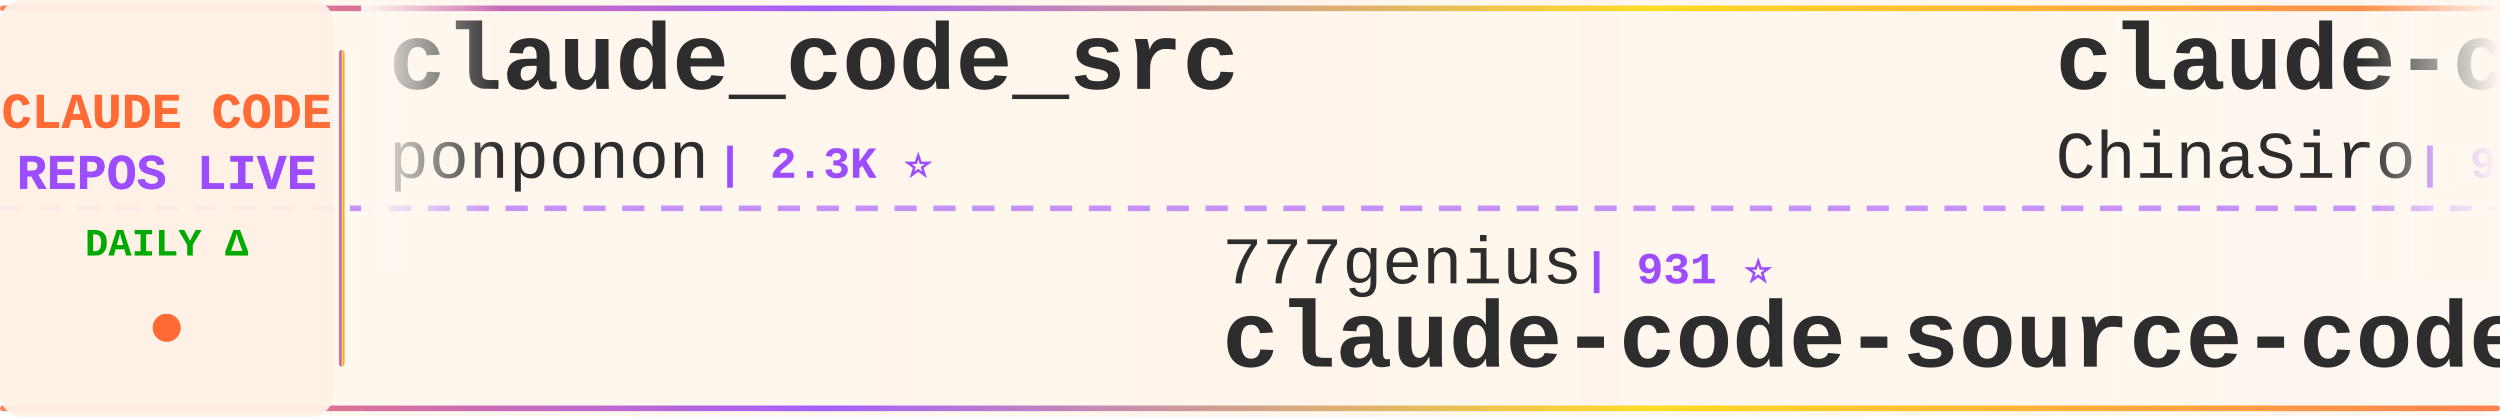
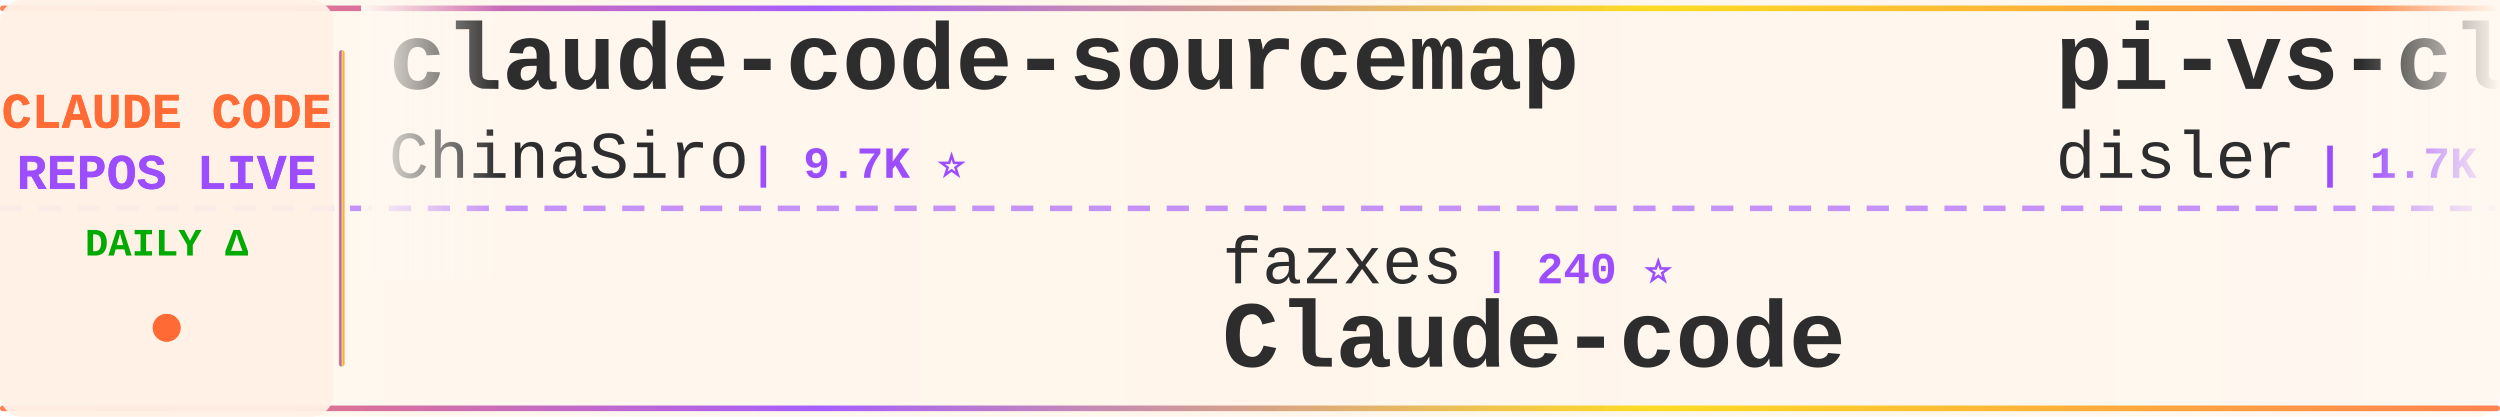
<svg xmlns="http://www.w3.org/2000/svg" width="900" height="150">
  <defs>
    <linearGradient id="tickerBg" x1="0%" y1="0%" x2="100%" y2="0%">
      <stop offset="0%" style="stop-color:#fff8f0;stop-opacity:0.98" />
      <stop offset="50%" style="stop-color:#fff5eb;stop-opacity:1" />
      <stop offset="100%" style="stop-color:#fff8f0;stop-opacity:0.98" />
    </linearGradient>
    <linearGradient id="borderGrad" x1="0%" y1="0%" x2="100%" y2="0%">
      <stop offset="0%" style="stop-color:#FF6B35;stop-opacity:0.85">
        <animate attributeName="stop-opacity" values="0.85;1;0.85" dur="2s" repeatCount="indefinite" />
      </stop>
      <stop offset="33%" style="stop-color:#9C4EFF;stop-opacity:0.9">
        <animate attributeName="stop-opacity" values="0.9;1;0.9" dur="2.2s" repeatCount="indefinite" />
      </stop>
      <stop offset="66%" style="stop-color:#FFD700;stop-opacity:0.85">
        <animate attributeName="stop-opacity" values="0.85;1;0.85" dur="1.8s" repeatCount="indefinite" />
      </stop>
      <stop offset="100%" style="stop-color:#FF6B35;stop-opacity:0.85">
        <animate attributeName="stop-opacity" values="0.85;1;0.85" dur="2s" repeatCount="indefinite" />
      </stop>
    </linearGradient>
    <filter id="textGlow">
      <feGaussianBlur stdDeviation="0.15" result="coloredBlur" />
      <feMerge>
        <feMergeNode in="coloredBlur" />
        <feMergeNode in="SourceGraphic" />
      </feMerge>
    </filter>
    <filter id="metricGlow">
      <feGaussianBlur stdDeviation="0.2" result="coloredBlur" />
      <feMerge>
        <feMergeNode in="coloredBlur" />
        <feMergeNode in="SourceGraphic" />
      </feMerge>
    </filter>
    <linearGradient id="leftFade" x1="0%" y1="0%" x2="100%" y2="0%">
      <stop offset="0%" style="stop-color:#fff8f0;stop-opacity:1" />
      <stop offset="100%" style="stop-color:#fff8f0;stop-opacity:0" />
    </linearGradient>
    <linearGradient id="rightFade" x1="0%" y1="0%" x2="100%" y2="0%">
      <stop offset="0%" style="stop-color:#fff8f0;stop-opacity:0" />
      <stop offset="100%" style="stop-color:#fff8f0;stop-opacity:1" />
    </linearGradient>
  </defs>
  <rect width="900" height="150" fill="url(#tickerBg)" rx="8" />
  <rect x="0" y="2" width="900" height="2" fill="url(#borderGrad)" rx="1" />
  <rect x="0" y="146" width="900" height="2" fill="url(#borderGrad)" rx="1" />
  <line x1="0" y1="75" x2="900" y2="75" stroke="#9C4EFF" stroke-width="2" stroke-dasharray="8 6" opacity="0.6" />
  <rect x="0" y="0" width="120" height="150" fill="#fff0e6" opacity="0.95" rx="8" />
  <text x="60" y="46" font-family="'Courier New', monospace" font-size="18" font-weight="bold" fill="#FF6B35" text-anchor="middle" filter="url(#textGlow)">
    CLAUDE CODE
  </text>
  <text x="60" y="68" font-family="'Courier New', monospace" font-size="18" font-weight="bold" fill="#9C4EFF" text-anchor="middle" filter="url(#textGlow)">
    REPOS LIVE
  </text>
  <text x="60" y="92" font-family="'Courier New', monospace" font-size="14" font-weight="bold" fill="#00aa00" text-anchor="middle">
    DAILY Δ
  </text>
  <circle cx="60" cy="118" r="5" fill="#FF6B35" filter="url(#metricGlow)">
    <animate attributeName="r" values="4;6;4" dur="1.5s" repeatCount="indefinite" />
    <animate attributeName="opacity" values="0.6;1;0.6" dur="1.5s" repeatCount="indefinite" />
  </circle>
  <rect x="122" y="18" width="2" height="114" fill="url(#borderGrad)" rx="1" />
  <clipPath id="tickerClip">
    <rect x="130" y="0" width="770" height="150" />
  </clipPath>
  <g clip-path="url(#tickerClip)">
    <g id="tickerItems">
      <animateTransform attributeName="transform" attributeType="XML" type="translate" from="0 0" to="-3000 0" dur="54s" repeatCount="indefinite" />
      <g transform="translate(0, 0)">
-         <text x="140" y="32" font-family="'Courier New', monospace" font-size="34" font-weight="bold" fill="#2d2d2d">claude_code_src</text>
-         <text x="140" y="64" font-family="'Courier New', monospace" font-size="24" font-weight="normal" fill="#2d2d2d" opacity="1.0">ponponon</text>
-         <text x="258" y="64" font-family="'Courier New', monospace" font-size="16" font-weight="bold" fill="#9C4EFF"> | 2.3K ⭐</text>
+         <text x="140" y="32" font-family="'Courier New', monospace" font-size="34" font-weight="bold" fill="#2d2d2d">claude-code-sourcemap</text>
+         <text x="140" y="64" font-family="'Courier New', monospace" font-size="24" font-weight="normal" fill="#2d2d2d" opacity="1.0">ChinaSiro</text>
+         <text x="270" y="64" font-family="'Courier New', monospace" font-size="16" font-weight="bold" fill="#9C4EFF"> | 9.7K ⭐</text>
      </g>
      <g transform="translate(300, 0)">
-         <text x="140" y="102" font-family="'Courier New', monospace" font-size="24" font-weight="normal" fill="#2d2d2d" opacity="1.0">777genius</text>
-         <text x="270" y="102" font-family="'Courier New', monospace" font-size="16" font-weight="bold" fill="#9C4EFF"> | 931 ⭐</text>
-         <text x="140" y="132" font-family="'Courier New', monospace" font-size="34" font-weight="bold" fill="#2d2d2d">claude-code-source-code</text>
+         <text x="140" y="102" font-family="'Courier New', monospace" font-size="24" font-weight="normal" fill="#2d2d2d" opacity="1.0">fazxes</text>
+         <text x="234" y="102" font-family="'Courier New', monospace" font-size="16" font-weight="bold" fill="#9C4EFF"> | 240 ⭐</text>
+         <text x="140" y="132" font-family="'Courier New', monospace" font-size="34" font-weight="bold" fill="#2d2d2d">Claude-code</text>
      </g>
      <g transform="translate(600, 0)">
-         <text x="140" y="32" font-family="'Courier New', monospace" font-size="34" font-weight="bold" fill="#2d2d2d">claude-code-sourcemap</text>
-         <text x="140" y="64" font-family="'Courier New', monospace" font-size="24" font-weight="normal" fill="#2d2d2d" opacity="1.0">ChinaSiro</text>
-         <text x="270" y="64" font-family="'Courier New', monospace" font-size="16" font-weight="bold" fill="#9C4EFF"> | 9.7K ⭐ +1</text>
+         <text x="140" y="32" font-family="'Courier New', monospace" font-size="34" font-weight="bold" fill="#2d2d2d">pi-vs-claude-code</text>
+         <text x="140" y="64" font-family="'Courier New', monospace" font-size="24" font-weight="normal" fill="#2d2d2d" opacity="1.0">disler</text>
+         <text x="234" y="64" font-family="'Courier New', monospace" font-size="16" font-weight="bold" fill="#9C4EFF"> | 1.7K ⭐</text>
      </g>
      <g transform="translate(900, 0)">
        <text x="140" y="102" font-family="'Courier New', monospace" font-size="24" font-weight="normal" fill="#2d2d2d" opacity="1.0">huangjia2019</text>
        <text x="306" y="102" font-family="'Courier New', monospace" font-size="16" font-weight="bold" fill="#9C4EFF"> | 1.1K ⭐</text>
        <text x="140" y="132" font-family="'Courier New', monospace" font-size="34" font-weight="bold" fill="#2d2d2d">claude-code-engineering</text>
      </g>
      <g transform="translate(1200, 0)">
-         <text x="140" y="32" font-family="'Courier New', monospace" font-size="34" font-weight="bold" fill="#2d2d2d">skills</text>
-         <text x="140" y="64" font-family="'Courier New', monospace" font-size="24" font-weight="normal" fill="#2d2d2d" opacity="1.0">anthropics</text>
-         <text x="282" y="64" font-family="'Courier New', monospace" font-size="16" font-weight="bold" fill="#9C4EFF"> | 176.3K ⭐ +27</text>
+         <text x="140" y="32" font-family="'Courier New', monospace" font-size="34" font-weight="bold" fill="#2d2d2d">everything-claude-code-z...</text>
+         <text x="140" y="64" font-family="'Courier New', monospace" font-size="24" font-weight="normal" fill="#2d2d2d" opacity="1.0">xu-xiang</text>
+         <text x="258" y="64" font-family="'Courier New', monospace" font-size="16" font-weight="bold" fill="#9C4EFF"> | 1.9K ⭐</text>
      </g>
      <g transform="translate(1500, 0)">
-         <text x="140" y="102" font-family="'Courier New', monospace" font-size="24" font-weight="normal" fill="#2d2d2d" opacity="1.0">hangsman</text>
-         <text x="258" y="102" font-family="'Courier New', monospace" font-size="16" font-weight="bold" fill="#9C4EFF"> | 794 ⭐</text>
-         <text x="140" y="132" font-family="'Courier New', monospace" font-size="34" font-weight="bold" fill="#2d2d2d">claude-code-source</text>
+         <text x="140" y="102" font-family="'Courier New', monospace" font-size="24" font-weight="normal" fill="#2d2d2d" opacity="1.0">nicedreamzapp</text>
+         <text x="318" y="102" font-family="'Courier New', monospace" font-size="16" font-weight="bold" fill="#9C4EFF"> | 3.3K ⭐ -1</text>
+         <text x="140" y="132" font-family="'Courier New', monospace" font-size="34" font-weight="bold" fill="#2d2d2d">claude-code-local</text>
      </g>
      <g transform="translate(1800, 0)">
+         <text x="140" y="32" font-family="'Courier New', monospace" font-size="34" font-weight="bold" fill="#2d2d2d">claude-code-reverse</text>
+         <text x="140" y="64" font-family="'Courier New', monospace" font-size="24" font-weight="normal" fill="#2d2d2d" opacity="1.0">Yuyz0112</text>
+         <text x="258" y="64" font-family="'Courier New', monospace" font-size="16" font-weight="bold" fill="#9C4EFF"> | 2.4K ⭐</text>
+       </g>
+       <g transform="translate(2100, 0)">
+         <text x="140" y="102" font-family="'Courier New', monospace" font-size="24" font-weight="normal" fill="#2d2d2d" opacity="1.0">ykdojo</text>
+         <text x="234" y="102" font-family="'Courier New', monospace" font-size="16" font-weight="bold" fill="#9C4EFF"> | 10.1K ⭐ +1</text>
+         <text x="140" y="132" font-family="'Courier New', monospace" font-size="34" font-weight="bold" fill="#2d2d2d">claude-code-tips</text>
+       </g>
+       <g transform="translate(2400, 0)">
        <text x="140" y="32" font-family="'Courier New', monospace" font-size="34" font-weight="bold" fill="#2d2d2d">claude-code-prompts</text>
        <text x="140" y="64" font-family="'Courier New', monospace" font-size="24" font-weight="normal" fill="#2d2d2d" opacity="1.0">repowise-dev</text>
        <text x="306" y="64" font-family="'Courier New', monospace" font-size="16" font-weight="bold" fill="#9C4EFF"> | 1.2K ⭐</text>
      </g>
-       <g transform="translate(2100, 0)">
-         <text x="140" y="102" font-family="'Courier New', monospace" font-size="24" font-weight="normal" fill="#2d2d2d" opacity="1.0">Alishahryar1</text>
-         <text x="306" y="102" font-family="'Courier New', monospace" font-size="16" font-weight="bold" fill="#9C4EFF"> | 54.9K ⭐ +17</text>
-         <text x="140" y="132" font-family="'Courier New', monospace" font-size="34" font-weight="bold" fill="#2d2d2d">free-claude-code</text>
-       </g>
-       <g transform="translate(2400, 0)">
-         <text x="140" y="32" font-family="'Courier New', monospace" font-size="34" font-weight="bold" fill="#2d2d2d">ClaudeCode-Portable</text>
-         <text x="140" y="64" font-family="'Courier New', monospace" font-size="24" font-weight="normal" fill="#2d2d2d" opacity="1.0">techjarves</text>
-         <text x="282" y="64" font-family="'Courier New', monospace" font-size="16" font-weight="bold" fill="#9C4EFF"> | 1.5K ⭐ +3</text>
-       </g>
      <g transform="translate(2700, 0)">
-         <text x="140" y="102" font-family="'Courier New', monospace" font-size="24" font-weight="normal" fill="#2d2d2d" opacity="1.0">Cranot</text>
-         <text x="234" y="102" font-family="'Courier New', monospace" font-size="16" font-weight="bold" fill="#9C4EFF"> | 2.9K ⭐</text>
-         <text x="140" y="132" font-family="'Courier New', monospace" font-size="34" font-weight="bold" fill="#2d2d2d">claude-code-guide</text>
+         <text x="140" y="102" font-family="'Courier New', monospace" font-size="24" font-weight="normal" fill="#2d2d2d" opacity="1.0">WorldFlowAI</text>
+         <text x="294" y="102" font-family="'Courier New', monospace" font-size="16" font-weight="bold" fill="#9C4EFF"> | 2.9K ⭐ +13</text>
+         <text x="140" y="132" font-family="'Courier New', monospace" font-size="34" font-weight="bold" fill="#2d2d2d">everything-claude-code</text>
      </g>
      <g transform="translate(3000, 0)">
-         <text x="140" y="32" font-family="'Courier New', monospace" font-size="34" font-weight="bold" fill="#2d2d2d">claude_code_src</text>
-         <text x="140" y="64" font-family="'Courier New', monospace" font-size="24" font-weight="normal" fill="#2d2d2d" opacity="1.0">ponponon</text>
-         <text x="258" y="64" font-family="'Courier New', monospace" font-size="16" font-weight="bold" fill="#9C4EFF"> | 2.3K ⭐</text>
+         <text x="140" y="32" font-family="'Courier New', monospace" font-size="34" font-weight="bold" fill="#2d2d2d">claude-code-sourcemap</text>
+         <text x="140" y="64" font-family="'Courier New', monospace" font-size="24" font-weight="normal" fill="#2d2d2d" opacity="1.0">ChinaSiro</text>
+         <text x="270" y="64" font-family="'Courier New', monospace" font-size="16" font-weight="bold" fill="#9C4EFF"> | 9.7K ⭐</text>
      </g>
      <g transform="translate(3300, 0)">
-         <text x="140" y="102" font-family="'Courier New', monospace" font-size="24" font-weight="normal" fill="#2d2d2d" opacity="1.0">777genius</text>
-         <text x="270" y="102" font-family="'Courier New', monospace" font-size="16" font-weight="bold" fill="#9C4EFF"> | 931 ⭐</text>
-         <text x="140" y="132" font-family="'Courier New', monospace" font-size="34" font-weight="bold" fill="#2d2d2d">claude-code-source-code</text>
+         <text x="140" y="102" font-family="'Courier New', monospace" font-size="24" font-weight="normal" fill="#2d2d2d" opacity="1.0">fazxes</text>
+         <text x="234" y="102" font-family="'Courier New', monospace" font-size="16" font-weight="bold" fill="#9C4EFF"> | 240 ⭐</text>
+         <text x="140" y="132" font-family="'Courier New', monospace" font-size="34" font-weight="bold" fill="#2d2d2d">Claude-code</text>
      </g>
      <g transform="translate(3600, 0)">
-         <text x="140" y="32" font-family="'Courier New', monospace" font-size="34" font-weight="bold" fill="#2d2d2d">claude-code-sourcemap</text>
-         <text x="140" y="64" font-family="'Courier New', monospace" font-size="24" font-weight="normal" fill="#2d2d2d" opacity="1.0">ChinaSiro</text>
-         <text x="270" y="64" font-family="'Courier New', monospace" font-size="16" font-weight="bold" fill="#9C4EFF"> | 9.7K ⭐ +1</text>
+         <text x="140" y="32" font-family="'Courier New', monospace" font-size="34" font-weight="bold" fill="#2d2d2d">pi-vs-claude-code</text>
+         <text x="140" y="64" font-family="'Courier New', monospace" font-size="24" font-weight="normal" fill="#2d2d2d" opacity="1.0">disler</text>
+         <text x="234" y="64" font-family="'Courier New', monospace" font-size="16" font-weight="bold" fill="#9C4EFF"> | 1.7K ⭐</text>
      </g>
      <g transform="translate(3900, 0)">
        <text x="140" y="102" font-family="'Courier New', monospace" font-size="24" font-weight="normal" fill="#2d2d2d" opacity="1.0">huangjia2019</text>
        <text x="306" y="102" font-family="'Courier New', monospace" font-size="16" font-weight="bold" fill="#9C4EFF"> | 1.1K ⭐</text>
        <text x="140" y="132" font-family="'Courier New', monospace" font-size="34" font-weight="bold" fill="#2d2d2d">claude-code-engineering</text>
      </g>
    </g>
  </g>
  <rect x="130" y="0" width="50" height="100" fill="url(#leftFade)" />
  <rect x="850" y="0" width="50" height="100" fill="url(#rightFade)" />
</svg>
